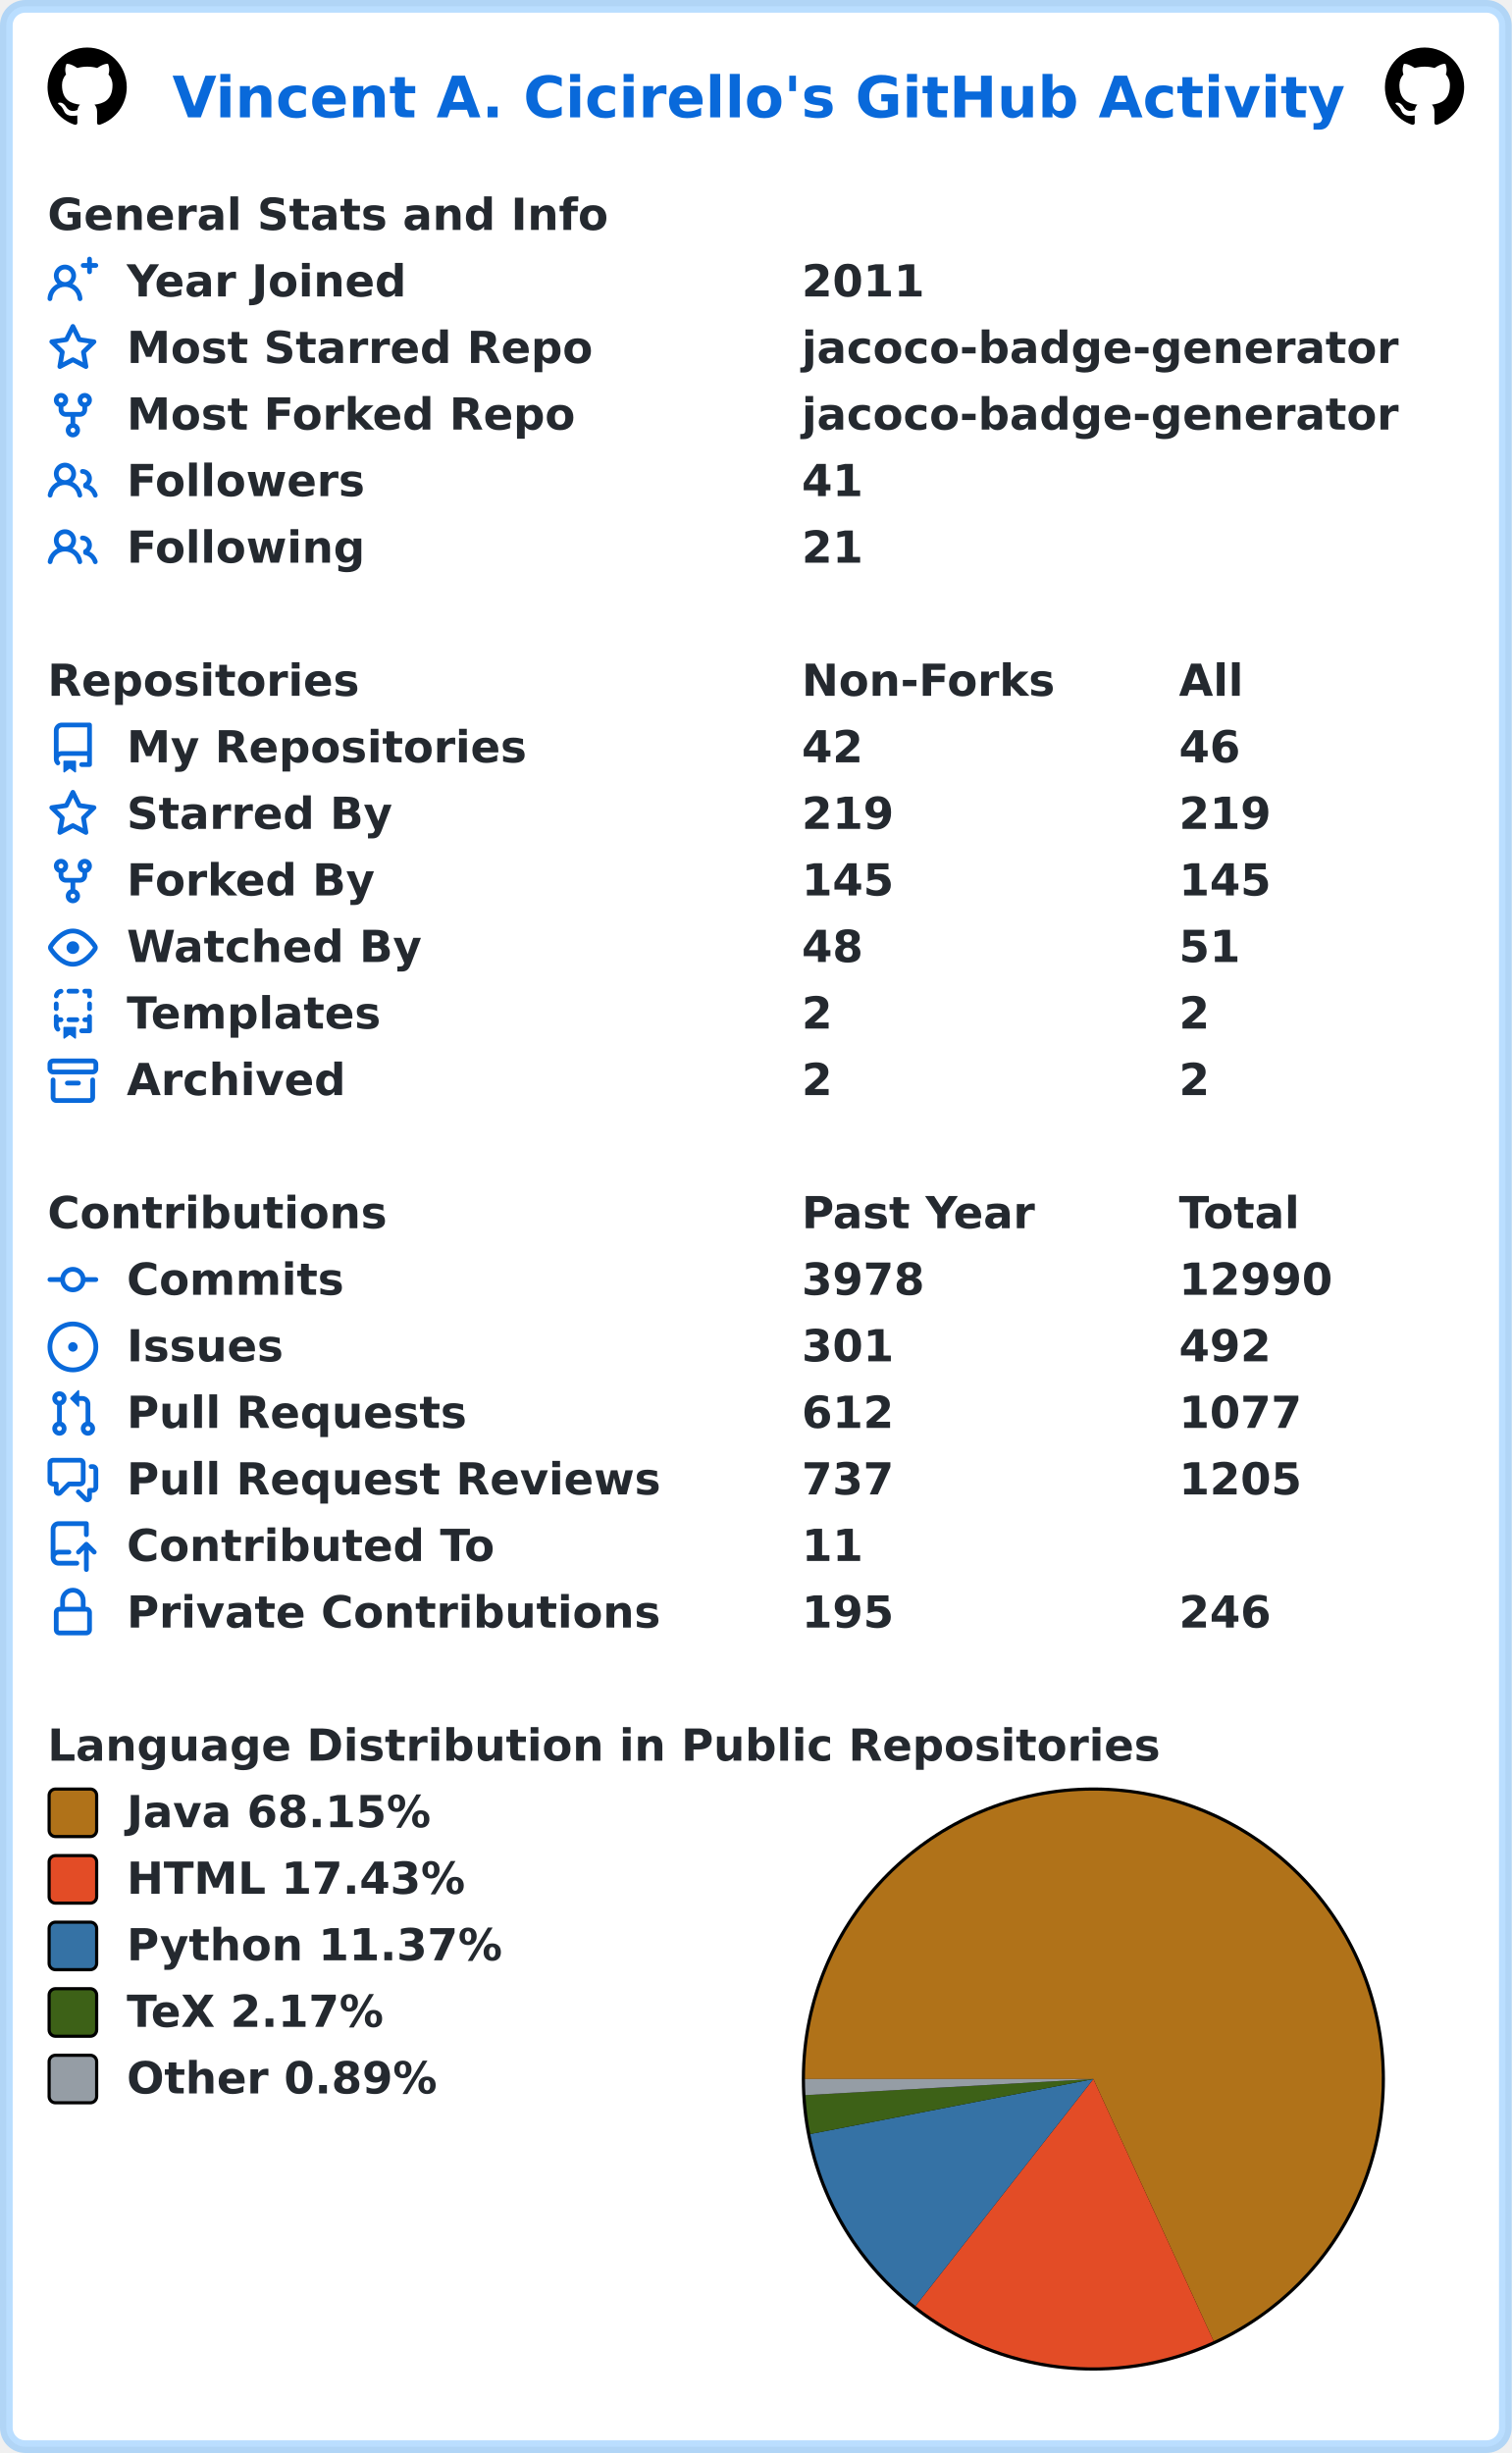
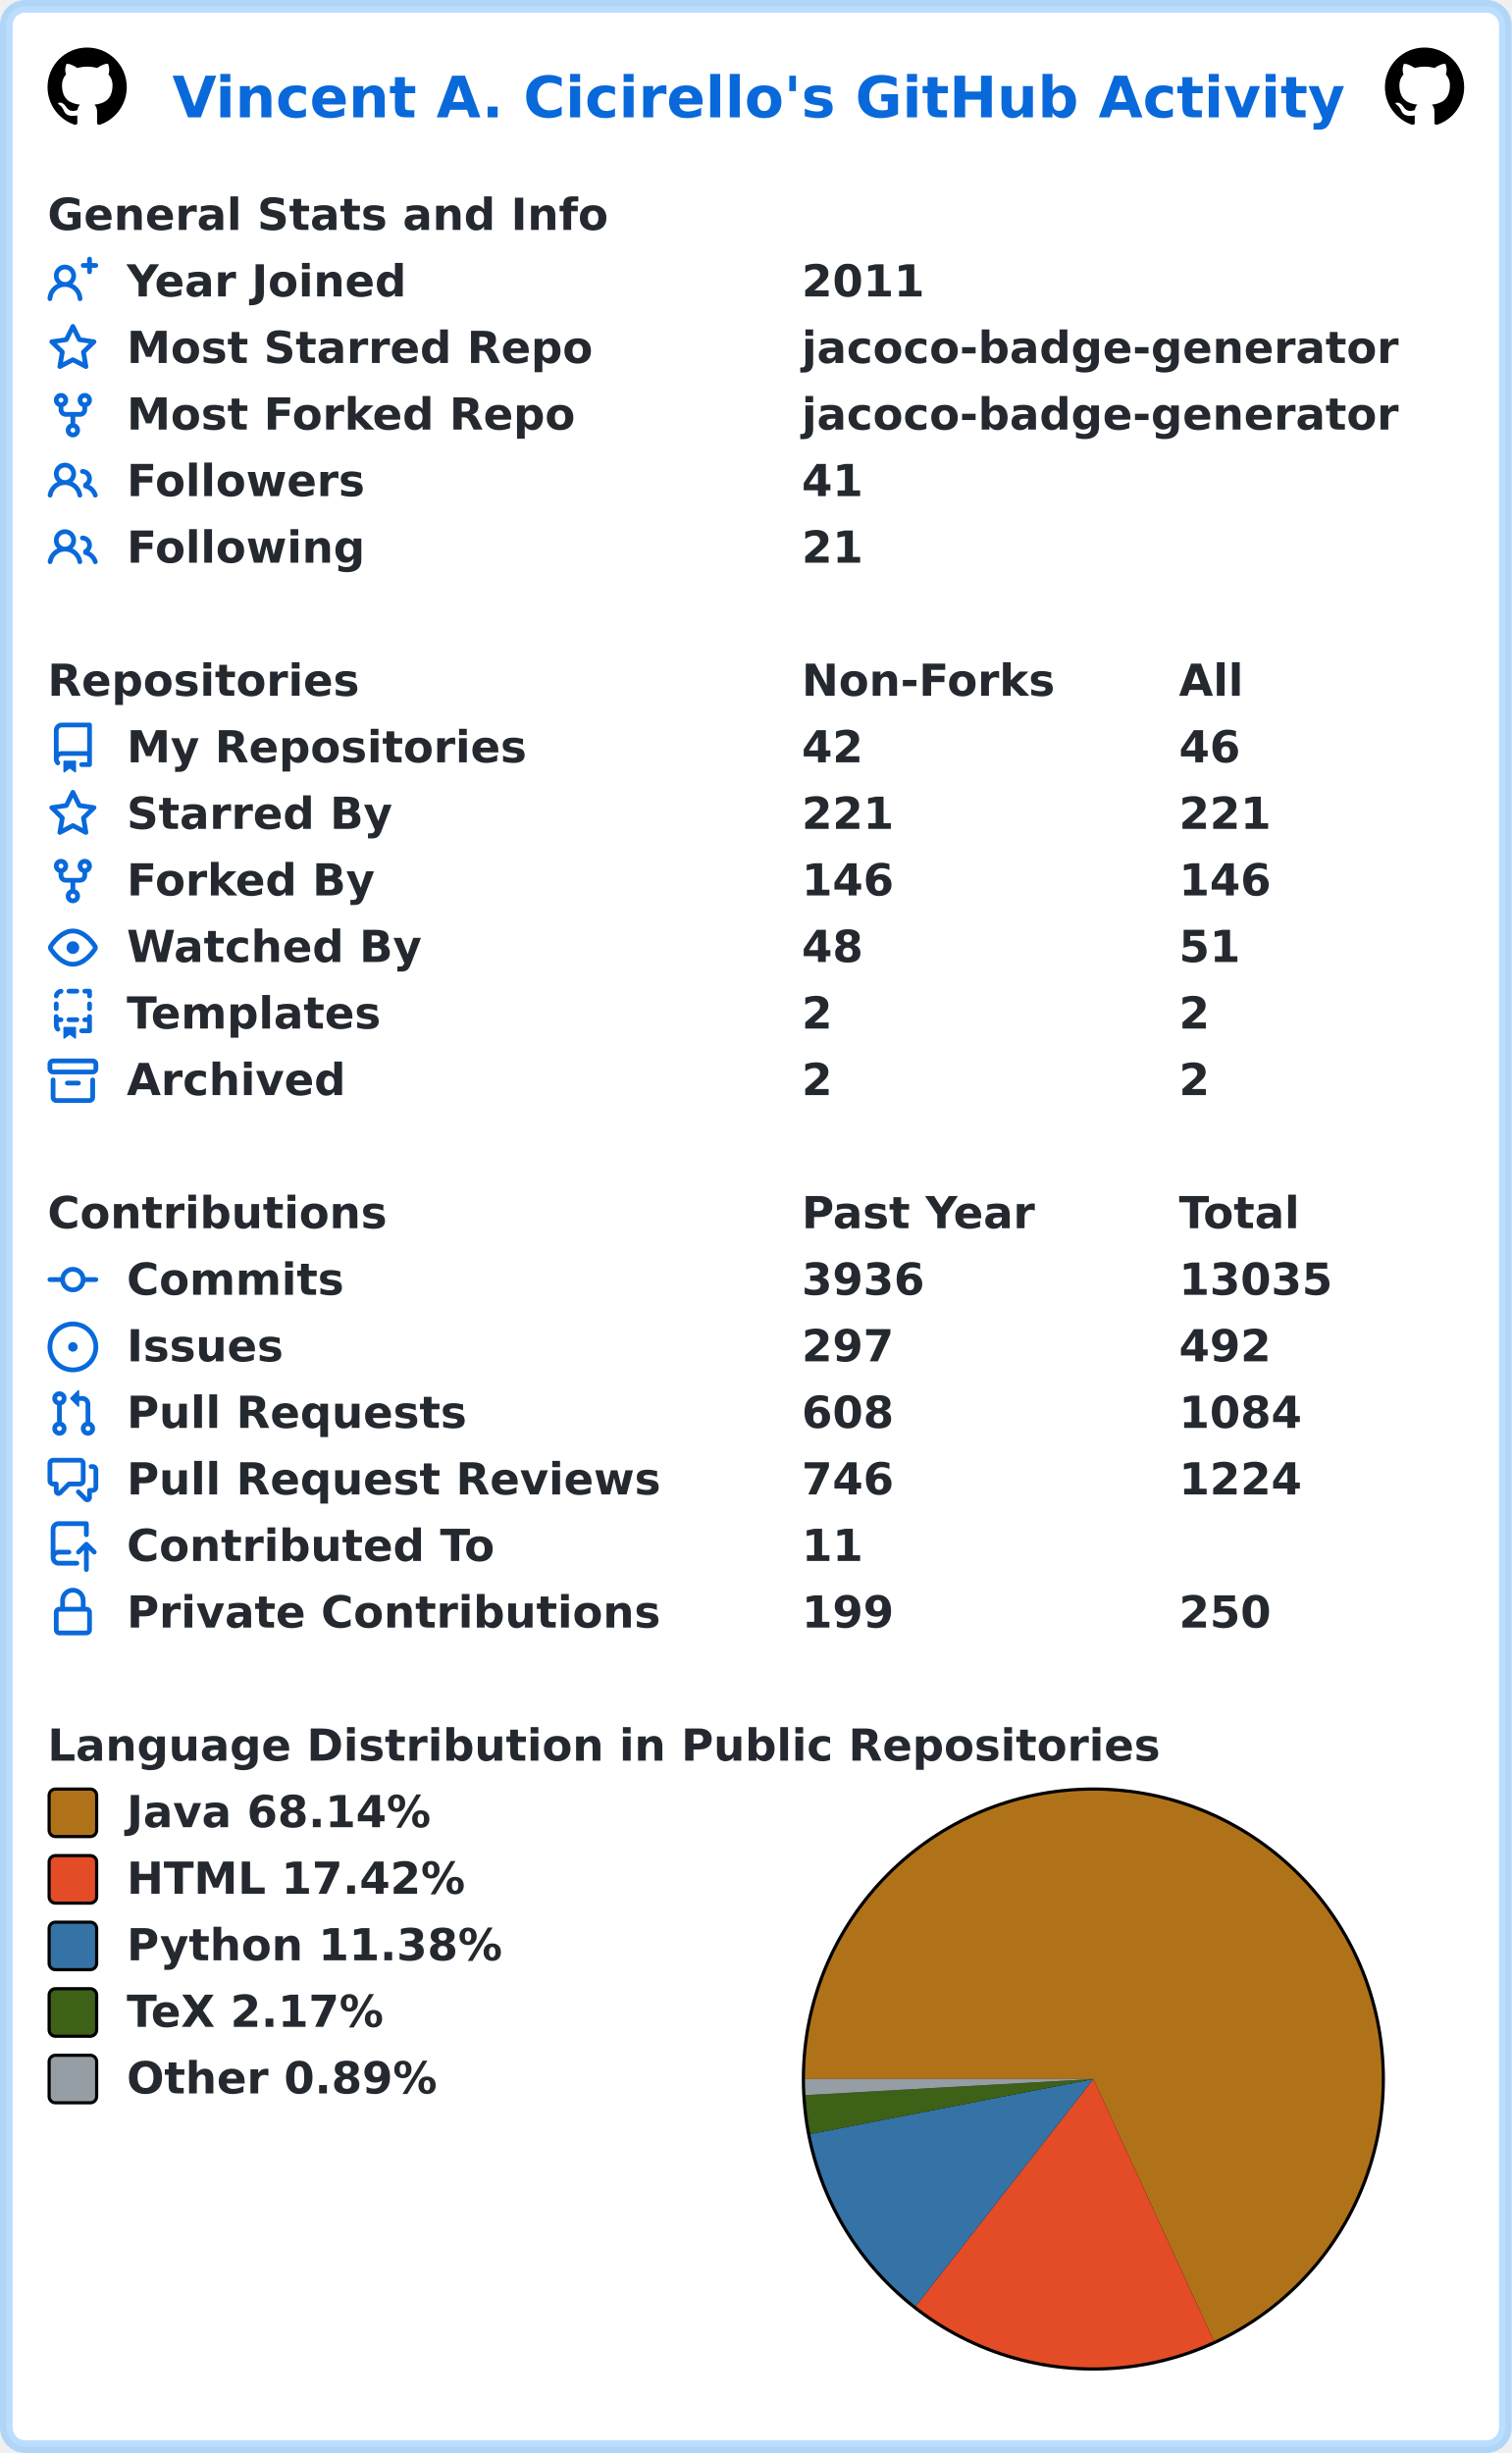
<svg xmlns="http://www.w3.org/2000/svg" width="477" height="774" viewBox="0 0 477 774" lang="en" xml:lang="en">
  <rect x="2" y="2" stroke-width="4" rx="6" width="473" height="770" stroke="rgba(84,174,255,0.4)" fill="#ffffff" />
  <g font-weight="600" font-size="110pt" font-family="Verdana,Geneva,DejaVu Sans,sans-serif" text-rendering="geometricPrecision">
    <text x="442" y="301" lengthAdjust="spacingAndGlyphs" textLength="2985" transform="scale(0.123)" fill="#0969da">Vincent A. Cicirello's GitHub Activity</text>
    <svg x="15" y="15" width="25" height="25" viewBox="0 0 16 16">
      <path fill="#000000" fill-rule="evenodd" d="M8 0C3.58 0 0 3.58 0 8c0 3.54 2.29 6.53 5.47 7.59.4.07.55-.17.55-.38 0-.19-.01-.82-.01-1.49-2.01.37-2.53-.49-2.69-.94-.09-.23-.48-.94-.82-1.13-.28-.15-.68-.52-.01-.53.63-.01 1.08.58 1.23.82.72 1.21 1.87.87 2.33.66.07-.52.28-.87.51-1.07-1.78-.2-3.64-.89-3.64-3.95 0-.87.31-1.59.82-2.15-.08-.2-.36-1.02.08-2.12 0 0 .67-.21 2.2.82.64-.18 1.32-.27 2-.27.68 0 1.36.09 2 .27 1.53-1.04 2.2-.82 2.2-.82.44 1.1.16 1.92.08 2.12.51.56.82 1.27.82 2.15 0 3.07-1.87 3.75-3.65 3.95.29.25.54.73.54 1.48 0 1.07-.01 1.93-.01 2.2 0 .21.15.46.55.38A8.013 8.013 0 0016 8c0-4.42-3.58-8-8-8z" />
    </svg>
    <svg x="437" y="15" width="25" height="25" viewBox="0 0 16 16">
      <path fill="#000000" fill-rule="evenodd" d="M8 0C3.58 0 0 3.58 0 8c0 3.54 2.29 6.53 5.47 7.59.4.07.55-.17.55-.38 0-.19-.01-.82-.01-1.49-2.01.37-2.53-.49-2.69-.94-.09-.23-.48-.94-.82-1.13-.28-.15-.68-.52-.01-.53.63-.01 1.08.58 1.23.82.72 1.21 1.87.87 2.33.66.07-.52.28-.87.51-1.07-1.78-.2-3.64-.89-3.64-3.95 0-.87.31-1.59.82-2.15-.08-.2-.36-1.02.08-2.12 0 0 .67-.21 2.2.82.64-.18 1.32-.27 2-.27.68 0 1.36.09 2 .27 1.53-1.04 2.2-.82 2.2-.82.44 1.1.16 1.92.08 2.12.51.56.82 1.27.82 2.15 0 3.07-1.87 3.75-3.65 3.95.29.25.54.73.54 1.48 0 1.07-.01 1.93-.01 2.2 0 .21.15.46.55.38A8.013 8.013 0 0016 8c0-4.42-3.58-8-8-8z" />
    </svg>
    <g transform="translate(0, 60)" fill="#24292f">
      <g transform="translate(15, 0)">
        <g transform="scale(0.095)">
          <text x="0" y="132" textLength="1851" lengthAdjust="spacingAndGlyphs">General Stats and Info</text>
        </g>
      </g>
      <g transform="translate(15, 21)">
        <path fill="#0969da" fill-rule="evenodd" d="M13.25 0a.75.75 0 01.75.75V2h1.25a.75.75 0 010 1.5H14v1.25a.75.75 0 01-1.5 0V3.5h-1.25a.75.75 0 010-1.5h1.25V.75a.75.75 0 01.75-.75zM5.5 4a2 2 0 100 4 2 2 0 000-4zm2.4 4.548a3.5 3.5 0 10-4.799 0 5.527 5.527 0 00-3.1 4.66.75.75 0 101.498.085A4.01 4.01 0 015.5 9.5a4.01 4.01 0 014.001 3.793.75.75 0 101.498-.086 5.527 5.527 0 00-3.1-4.659z" />
        <g transform="scale(0.095)">
          <text lengthAdjust="spacingAndGlyphs" textLength="932" x="263" y="132">Year Joined</text>
          <text lengthAdjust="spacingAndGlyphs" textLength="420" x="2505" y="132">2011</text>
        </g>
      </g>
      <g transform="translate(15, 42)">
        <path fill="#0969da" fill-rule="evenodd" d="M8 .25a.75.75 0 01.673.418l1.882 3.815 4.21.612a.75.75 0 01.416 1.279l-3.046 2.97.719 4.192a.75.75 0 01-1.088.791L8 12.347l-3.766 1.98a.75.75 0 01-1.088-.79l.72-4.194L.818 6.374a.75.75 0 01.416-1.28l4.21-.611L7.327.668A.75.75 0 018 .25zm0 2.445L6.615 5.5a.75.75 0 01-.564.41l-3.097.45 2.24 2.184a.75.75 0 01.216.664l-.528 3.084 2.769-1.456a.75.75 0 01.698 0l2.77 1.456-.53-3.084a.75.75 0 01.216-.664l2.24-2.183-3.096-.45a.75.75 0 01-.564-.41L8 2.694v.001z" />
        <g transform="scale(0.095)">
          <text lengthAdjust="spacingAndGlyphs" textLength="1532" x="263" y="132">Most Starred Repo</text>
          <text lengthAdjust="spacingAndGlyphs" textLength="1986" x="2505" y="132">jacoco-badge-generator</text>
        </g>
      </g>
      <g transform="translate(15, 63)">
        <path fill="#0969da" fill-rule="evenodd" d="M5 3.25a.75.75 0 11-1.5 0 .75.75 0 011.5 0zm0 2.122a2.25 2.25 0 10-1.5 0v.878A2.25 2.25 0 005.75 8.5h1.5v2.128a2.251 2.251 0 101.5 0V8.5h1.5a2.25 2.25 0 002.25-2.25v-.878a2.25 2.25 0 10-1.5 0v.878a.75.75 0 01-.75.75h-4.5A.75.75 0 015 6.25v-.878zm3.75 7.378a.75.75 0 11-1.5 0 .75.75 0 011.5 0zm3-8.75a.75.75 0 100-1.5.75.75 0 000 1.5z" />
        <g transform="scale(0.095)">
          <text lengthAdjust="spacingAndGlyphs" textLength="1485" x="263" y="132">Most Forked Repo</text>
          <text lengthAdjust="spacingAndGlyphs" textLength="1986" x="2505" y="132">jacoco-badge-generator</text>
        </g>
      </g>
      <g transform="translate(15, 84)">
        <path fill="#0969da" fill-rule="evenodd" d="M5.5 3.5a2 2 0 100 4 2 2 0 000-4zM2 5.5a3.5 3.5 0 115.898 2.549 5.507 5.507 0 013.034 4.084.75.75 0 11-1.482.235 4.001 4.001 0 00-7.9 0 .75.75 0 01-1.482-.236A5.507 5.507 0 013.102 8.05 3.49 3.49 0 012 5.5zM11 4a.75.75 0 100 1.5 1.5 1.5 0 01.666 2.844.75.75 0 00-.416.672v.352a.75.75 0 00.574.73c1.2.289 2.162 1.2 2.522 2.372a.75.75 0 101.434-.44 5.01 5.01 0 00-2.56-3.012A3 3 0 0011 4z" />
        <g transform="scale(0.095)">
          <text lengthAdjust="spacingAndGlyphs" textLength="778" x="263" y="132">Followers</text>
          <text lengthAdjust="spacingAndGlyphs" textLength="210" x="2505" y="132">41</text>
        </g>
      </g>
      <g transform="translate(15, 105)">
        <path fill="#0969da" fill-rule="evenodd" d="M5.5 3.5a2 2 0 100 4 2 2 0 000-4zM2 5.5a3.5 3.5 0 115.898 2.549 5.507 5.507 0 013.034 4.084.75.75 0 11-1.482.235 4.001 4.001 0 00-7.9 0 .75.75 0 01-1.482-.236A5.507 5.507 0 013.102 8.05 3.49 3.49 0 012 5.5zM11 4a.75.75 0 100 1.5 1.5 1.5 0 01.666 2.844.75.75 0 00-.416.672v.352a.75.75 0 00.574.73c1.2.289 2.162 1.2 2.522 2.372a.75.75 0 101.434-.44 5.01 5.01 0 00-2.56-3.012A3 3 0 0011 4z" />
        <g transform="scale(0.095)">
          <text lengthAdjust="spacingAndGlyphs" textLength="780" x="263" y="132">Following</text>
          <text lengthAdjust="spacingAndGlyphs" textLength="210" x="2505" y="132">21</text>
        </g>
      </g>
    </g>
    <g transform="translate(0, 207)" fill="#24292f">
      <g transform="translate(15, 0)">
        <g transform="scale(0.095)">
          <text x="0" y="132" textLength="1020" lengthAdjust="spacingAndGlyphs">Repositories</text>
          <text x="2505" y="132" textLength="832" lengthAdjust="spacingAndGlyphs">Non-Forks</text>
          <text x="3758" y="132" textLength="206" lengthAdjust="spacingAndGlyphs">All</text>
        </g>
      </g>
      <g transform="translate(15, 21)">
        <path fill="#0969da" fill-rule="evenodd" d="M2 2.5A2.5 2.5 0 014.5 0h8.75a.75.75 0 01.75.75v12.5a.75.75 0 01-.75.75h-2.5a.75.75 0 110-1.5h1.75v-2h-8a1 1 0 00-.714 1.7.75.75 0 01-1.072 1.05A2.495 2.495 0 012 11.5v-9zm10.5-1V9h-8c-.356 0-.694.074-1 .208V2.5a1 1 0 011-1h8zM5 12.25v3.25a.25.25 0 00.4.2l1.45-1.087a.25.25 0 01.3 0L8.6 15.7a.25.25 0 00.4-.2v-3.25a.25.25 0 00-.25-.25h-3.5a.25.25 0 00-.25.25z" />
        <g transform="scale(0.095)">
          <text lengthAdjust="spacingAndGlyphs" textLength="1312" x="263" y="132">My Repositories</text>
          <text lengthAdjust="spacingAndGlyphs" textLength="210" x="2505" y="132">42</text>
          <text lengthAdjust="spacingAndGlyphs" textLength="210" x="3758" y="132">46</text>
        </g>
      </g>
      <g transform="translate(15, 42)">
        <path fill="#0969da" fill-rule="evenodd" d="M8 .25a.75.75 0 01.673.418l1.882 3.815 4.21.612a.75.75 0 01.416 1.279l-3.046 2.97.719 4.192a.75.75 0 01-1.088.791L8 12.347l-3.766 1.98a.75.75 0 01-1.088-.79l.72-4.194L.818 6.374a.75.75 0 01.416-1.28l4.21-.611L7.327.668A.75.75 0 018 .25zm0 2.445L6.615 5.5a.75.75 0 01-.564.41l-3.097.45 2.24 2.184a.75.75 0 01.216.664l-.528 3.084 2.769-1.456a.75.75 0 01.698 0l2.77 1.456-.53-3.084a.75.75 0 01.216-.664l2.24-2.183-3.096-.45a.75.75 0 01-.564-.41L8 2.694v.001z" />
        <g transform="scale(0.095)">
          <text lengthAdjust="spacingAndGlyphs" textLength="874" x="263" y="132">Starred By</text>
-           <text lengthAdjust="spacingAndGlyphs" textLength="315" x="2505" y="132">219</text>
-           <text lengthAdjust="spacingAndGlyphs" textLength="315" x="3758" y="132">219</text>
+           <text lengthAdjust="spacingAndGlyphs" textLength="315" x="2505" y="132">221</text>
+           <text lengthAdjust="spacingAndGlyphs" textLength="315" x="3758" y="132">221</text>
        </g>
      </g>
      <g transform="translate(15, 63)">
        <path fill="#0969da" fill-rule="evenodd" d="M5 3.25a.75.75 0 11-1.5 0 .75.75 0 011.5 0zm0 2.122a2.25 2.25 0 10-1.5 0v.878A2.25 2.25 0 005.75 8.5h1.5v2.128a2.251 2.251 0 101.5 0V8.5h1.5a2.25 2.25 0 002.25-2.25v-.878a2.25 2.25 0 10-1.5 0v.878a.75.75 0 01-.75.75h-4.5A.75.75 0 015 6.25v-.878zm3.75 7.378a.75.75 0 11-1.5 0 .75.75 0 011.5 0zm3-8.75a.75.75 0 100-1.5.75.75 0 000 1.5z" />
        <g transform="scale(0.095)">
          <text lengthAdjust="spacingAndGlyphs" textLength="828" x="263" y="132">Forked By</text>
-           <text lengthAdjust="spacingAndGlyphs" textLength="315" x="2505" y="132">145</text>
-           <text lengthAdjust="spacingAndGlyphs" textLength="315" x="3758" y="132">145</text>
+           <text lengthAdjust="spacingAndGlyphs" textLength="315" x="2505" y="132">146</text>
+           <text lengthAdjust="spacingAndGlyphs" textLength="315" x="3758" y="132">146</text>
        </g>
      </g>
      <g transform="translate(15, 84)">
        <path fill="#0969da" fill-rule="evenodd" d="M1.679 7.932c.412-.621 1.242-1.75 2.366-2.717C5.175 4.242 6.527 3.5 8 3.5c1.473 0 2.824.742 3.955 1.715 1.124.967 1.954 2.096 2.366 2.717a.119.119 0 010 .136c-.412.621-1.242 1.75-2.366 2.717C10.825 11.758 9.473 12.5 8 12.5c-1.473 0-2.824-.742-3.955-1.715C2.92 9.818 2.09 8.69 1.679 8.068a.119.119 0 010-.136zM8 2c-1.981 0-3.67.992-4.933 2.078C1.797 5.169.88 6.423.43 7.1a1.619 1.619 0 000 1.798c.45.678 1.367 1.932 2.637 3.024C4.329 13.008 6.019 14 8 14c1.981 0 3.67-.992 4.933-2.078 1.27-1.091 2.187-2.345 2.637-3.023a1.619 1.619 0 000-1.798c-.45-.678-1.367-1.932-2.637-3.023C11.671 2.992 9.981 2 8 2zm0 8a2 2 0 100-4 2 2 0 000 4z" />
        <g transform="scale(0.095)">
          <text lengthAdjust="spacingAndGlyphs" textLength="993" x="263" y="132">Watched By</text>
          <text lengthAdjust="spacingAndGlyphs" textLength="210" x="2505" y="132">48</text>
          <text lengthAdjust="spacingAndGlyphs" textLength="210" x="3758" y="132">51</text>
        </g>
      </g>
      <g transform="translate(15, 105)">
        <path fill="#0969da" fill-rule="evenodd" d="M6 .75A.75.75 0 016.75 0h2.5a.75.75 0 010 1.5h-2.5A.75.75 0 016 .75zm5 0a.75.75 0 01.75-.75h1.5a.75.75 0 01.75.75v1.5a.75.75 0 01-1.5 0V1.5h-.75A.75.75 0 0111 .75zM4.992.662a.75.75 0 01-.636.848c-.436.063-.783.41-.846.846a.75.75 0 01-1.485-.212A2.501 2.501 0 014.144.025a.75.75 0 01.848.637zM2.75 4a.75.75 0 01.75.75v1.5a.75.75 0 01-1.5 0v-1.5A.75.75 0 012.75 4zm10.5 0a.75.75 0 01.75.75v1.5a.75.75 0 01-1.5 0v-1.5a.75.75 0 01.75-.75zM2.75 8a.75.75 0 01.75.75v.268A1.72 1.72 0 013.75 9h.5a.75.75 0 010 1.5h-.5a.25.25 0 00-.25.25v.75c0 .28.114.532.3.714a.75.75 0 01-1.05 1.072A2.495 2.495 0 012 11.5V8.75A.75.75 0 012.75 8zm10.5 0a.75.75 0 01.75.75v4.5a.75.75 0 01-.75.75h-2.5a.75.75 0 010-1.5h1.75v-2h-.75a.75.75 0 010-1.5h.75v-.25a.75.75 0 01.75-.75zM6 9.75A.75.75 0 016.75 9h2.5a.75.75 0 010 1.5h-2.5A.75.75 0 016 9.75zm-1 2.5v3.25a.25.25 0 00.4.2l1.45-1.087a.25.25 0 01.3 0L8.6 15.7a.25.25 0 00.4-.2v-3.25a.25.25 0 00-.25-.25h-3.5a.25.25 0 00-.25.25z" />
        <g transform="scale(0.095)">
          <text lengthAdjust="spacingAndGlyphs" textLength="868" x="263" y="132">Templates</text>
          <text lengthAdjust="spacingAndGlyphs" textLength="105" x="2505" y="132">2</text>
          <text lengthAdjust="spacingAndGlyphs" textLength="105" x="3758" y="132">2</text>
        </g>
      </g>
      <g transform="translate(15, 126)">
        <path fill="#0969da" fill-rule="evenodd" d="M1.75 2.5a.25.25 0 00-.25.25v1.5c0 .138.112.25.25.25h12.5a.25.25 0 00.25-.25v-1.5a.25.25 0 00-.25-.25H1.75zM0 2.75C0 1.784.784 1 1.75 1h12.5c.966 0 1.75.784 1.75 1.75v1.5A1.75 1.75 0 0114.25 6H1.75A1.75 1.75 0 010 4.25v-1.5zM1.75 7a.75.75 0 01.75.75v5.5c0 .138.112.25.25.25h10.5a.25.25 0 00.25-.25v-5.5a.75.75 0 111.5 0v5.5A1.75 1.75 0 0113.25 15H2.75A1.75 1.75 0 011 13.25v-5.5A.75.75 0 011.75 7zm4.5 1a.75.75 0 000 1.5h3.5a.75.75 0 100-1.5h-3.5z" />
        <g transform="scale(0.095)">
          <text lengthAdjust="spacingAndGlyphs" textLength="726" x="263" y="132">Archived</text>
          <text lengthAdjust="spacingAndGlyphs" textLength="105" x="2505" y="132">2</text>
          <text lengthAdjust="spacingAndGlyphs" textLength="105" x="3758" y="132">2</text>
        </g>
      </g>
    </g>
    <g transform="translate(0, 375)" fill="#24292f">
      <g transform="translate(15, 0)">
        <g transform="scale(0.095)">
          <text x="0" y="132" textLength="1112" lengthAdjust="spacingAndGlyphs">Contributions</text>
          <text x="2505" y="132" textLength="774" lengthAdjust="spacingAndGlyphs">Past Year</text>
          <text x="3758" y="132" textLength="414" lengthAdjust="spacingAndGlyphs">Total</text>
        </g>
      </g>
      <g transform="translate(15, 21)">
        <path fill="#0969da" fill-rule="evenodd" d="M10.5 7.75a2.5 2.5 0 11-5 0 2.5 2.5 0 015 0zm1.43.75a4.002 4.002 0 01-7.86 0H.75a.75.75 0 110-1.5h3.32a4.001 4.001 0 017.86 0h3.32a.75.75 0 110 1.5h-3.32z" />
        <g transform="scale(0.095)">
          <text lengthAdjust="spacingAndGlyphs" textLength="734" x="263" y="132">Commits</text>
-           <text lengthAdjust="spacingAndGlyphs" textLength="420" x="2505" y="132">3978</text>
-           <text lengthAdjust="spacingAndGlyphs" textLength="525" x="3758" y="132">12990</text>
+           <text lengthAdjust="spacingAndGlyphs" textLength="420" x="2505" y="132">3936</text>
+           <text lengthAdjust="spacingAndGlyphs" textLength="525" x="3758" y="132">13035</text>
        </g>
      </g>
      <g transform="translate(15, 42)">
        <path fill="#0969da" d="M8 9.5a1.5 1.5 0 100-3 1.5 1.5 0 000 3z" />
        <path fill="#0969da" fill-rule="evenodd" d="M8 0a8 8 0 100 16A8 8 0 008 0zM1.5 8a6.5 6.5 0 1113 0 6.5 6.5 0 01-13 0z" />
        <g transform="scale(0.095)">
          <text lengthAdjust="spacingAndGlyphs" textLength="512" x="263" y="132">Issues</text>
-           <text lengthAdjust="spacingAndGlyphs" textLength="315" x="2505" y="132">301</text>
+           <text lengthAdjust="spacingAndGlyphs" textLength="315" x="2505" y="132">297</text>
          <text lengthAdjust="spacingAndGlyphs" textLength="315" x="3758" y="132">492</text>
        </g>
      </g>
      <g transform="translate(15, 63)">
        <path fill="#0969da" fill-rule="evenodd" d="M7.177 3.073L9.573.677A.25.25 0 0110 .854v4.792a.25.25 0 01-.427.177L7.177 3.427a.25.25 0 010-.354zM3.75 2.5a.75.75 0 100 1.5.75.75 0 000-1.5zm-2.25.75a2.25 2.25 0 113 2.122v5.256a2.251 2.251 0 11-1.5 0V5.372A2.25 2.25 0 011.5 3.25zM11 2.5h-1V4h1a1 1 0 011 1v5.628a2.251 2.251 0 101.5 0V5A2.5 2.5 0 0011 2.5zm1 10.25a.75.75 0 111.5 0 .75.75 0 01-1.5 0zM3.75 12a.75.75 0 100 1.5.75.75 0 000-1.5z" />
        <g transform="scale(0.095)">
          <text lengthAdjust="spacingAndGlyphs" textLength="1113" x="263" y="132">Pull Requests</text>
-           <text lengthAdjust="spacingAndGlyphs" textLength="315" x="2505" y="132">612</text>
-           <text lengthAdjust="spacingAndGlyphs" textLength="420" x="3758" y="132">1077</text>
+           <text lengthAdjust="spacingAndGlyphs" textLength="315" x="2505" y="132">608</text>
+           <text lengthAdjust="spacingAndGlyphs" textLength="420" x="3758" y="132">1084</text>
        </g>
      </g>
      <g transform="translate(15, 84)">
        <path fill="#0969da" fill-rule="evenodd" d="M1.5 2.75a.25.25 0 01.25-.25h8.5a.25.25 0 01.25.25v5.5a.25.25 0 01-.25.25h-3.5a.75.75 0 00-.53.22L3.5 11.44V9.25a.75.75 0 00-.75-.75h-1a.25.25 0 01-.25-.25v-5.5zM1.75 1A1.75 1.75 0 000 2.75v5.5C0 9.216.784 10 1.75 10H2v1.543a1.457 1.457 0 002.487 1.03L7.061 10h3.189A1.75 1.75 0 0012 8.25v-5.5A1.75 1.75 0 0010.25 1h-8.5zM14.5 4.75a.25.25 0 00-.25-.25h-.5a.75.75 0 110-1.5h.5c.966 0 1.75.784 1.75 1.75v5.5A1.75 1.75 0 0114.25 12H14v1.543a1.457 1.457 0 01-2.487 1.03L9.22 12.28a.75.75 0 111.06-1.06l2.22 2.22v-2.19a.75.75 0 01.75-.75h1a.25.25 0 00.25-.25v-5.5z" />
        <g transform="scale(0.095)">
          <text lengthAdjust="spacingAndGlyphs" textLength="1762" x="263" y="132">Pull Request Reviews</text>
-           <text lengthAdjust="spacingAndGlyphs" textLength="315" x="2505" y="132">737</text>
-           <text lengthAdjust="spacingAndGlyphs" textLength="420" x="3758" y="132">1205</text>
+           <text lengthAdjust="spacingAndGlyphs" textLength="315" x="2505" y="132">746</text>
+           <text lengthAdjust="spacingAndGlyphs" textLength="420" x="3758" y="132">1224</text>
        </g>
      </g>
      <g transform="translate(15, 105)">
        <path fill="#0969da" fill-rule="evenodd" d="M1 2.5A2.5 2.5 0 013.5 0h8.75a.75.75 0 01.75.75v3.5a.75.75 0 01-1.5 0V1.5h-8a1 1 0 00-1 1v6.708A2.492 2.492 0 013.5 9h3.25a.75.75 0 010 1.5H3.5a1 1 0 100 2h5.75a.75.75 0 010 1.5H3.5A2.5 2.5 0 011 11.5v-9zm13.23 7.79a.75.75 0 001.06-1.06l-2.505-2.505a.75.75 0 00-1.06 0L9.22 9.229a.75.75 0 001.06 1.061l1.225-1.224v6.184a.75.75 0 001.5 0V9.066l1.224 1.224z" />
        <g transform="scale(0.095)">
          <text lengthAdjust="spacingAndGlyphs" textLength="1234" x="263" y="132">Contributed To</text>
          <text lengthAdjust="spacingAndGlyphs" textLength="210" x="2505" y="132">11</text>
        </g>
      </g>
      <g transform="translate(15, 126)">
        <path fill="#0969da" fill-rule="evenodd" d="M4 4v2h-.25A1.75 1.75 0 002 7.75v5.5c0 .966.784 1.75 1.75 1.75h8.5A1.75 1.75 0 0014 13.25v-5.5A1.75 1.75 0 0012.25 6H12V4a4 4 0 10-8 0zm6.5 2V4a2.5 2.5 0 00-5 0v2h5zM12 7.5h.25a.25.25 0 01.25.25v5.5a.25.25 0 01-.25.25h-8.5a.25.25 0 01-.25-.25v-5.5a.25.25 0 01.25-.25H12z" />
        <g transform="scale(0.095)">
          <text lengthAdjust="spacingAndGlyphs" textLength="1742" x="263" y="132">Private Contributions</text>
-           <text lengthAdjust="spacingAndGlyphs" textLength="315" x="2505" y="132">195</text>
-           <text lengthAdjust="spacingAndGlyphs" textLength="315" x="3758" y="132">246</text>
+           <text lengthAdjust="spacingAndGlyphs" textLength="315" x="2505" y="132">199</text>
+           <text lengthAdjust="spacingAndGlyphs" textLength="315" x="3758" y="132">250</text>
        </g>
      </g>
    </g>
    <g transform="translate(0, 543)" fill="#24292f">
      <g transform="translate(15, 0)">
        <g transform="scale(0.095)">
          <text x="0" y="132" textLength="3652" lengthAdjust="spacingAndGlyphs">Language Distribution in Public Repositories</text>
        </g>
      </g>
      <g transform="translate(253, 21)">
        <circle cx="92" cy="92" r="92" fill="#000000" />
      </g>
      <g transform="translate(254, 22)">
-         <path fill-rule="evenodd" fill="#b07219" d="M 0.0,91 A 91 91 0 1 1 128.953 173.708 L 91,91 Z" />
-         <path fill-rule="evenodd" fill="#e34c26" d="M 128.953,173.708 A 91 91 0 0 1 34.864 162.623 L 91,91 Z" />
-         <path fill-rule="evenodd" fill="#3572A5" d="M 34.864,162.623 A 91 91 0 0 1 1.671 108.357 L 91,91 Z" />
-         <path fill-rule="evenodd" fill="#3D6117" d="M 1.671,108.357 A 91 91 0 0 1 0.142 96.08 L 91,91 Z" />
-         <path fill-rule="evenodd" fill="#959da5" d="M 0.142,96.08 A 91 91 0 0 1 0.0 91 L 91,91 Z" />
+         <path fill-rule="evenodd" fill="#b07219" d="M 0.0,91 A 91 91 0 1 1 129.02 173.677 L 91,91 Z" />
+         <path fill-rule="evenodd" fill="#e34c26" d="M 129.02,173.677 A 91 91 0 0 1 34.938 162.68 L 91,91 Z" />
+         <path fill-rule="evenodd" fill="#3572A5" d="M 34.938,162.68 A 91 91 0 0 1 1.67 108.354 L 91,91 Z" />
+         <path fill-rule="evenodd" fill="#3D6117" d="M 1.67,108.354 A 91 91 0 0 1 0.142 96.079 L 91,91 Z" />
+         <path fill-rule="evenodd" fill="#959da5" d="M 0.142,96.079 A 91 91 0 0 1 0.0 91 L 91,91 Z" />
      </g>
      <g transform="translate(15, 21)">
        <rect x="0.5" y="0.5" rx="2" width="15" height="15" fill="#b07219" stroke-width="1" stroke="#000000" />
-         <text transform="scale(0.095)" x="263" y="132" textLength="1038" lengthAdjust="spacingAndGlyphs">Java 68.15%</text>
+         <text transform="scale(0.095)" x="263" y="132" textLength="1038" lengthAdjust="spacingAndGlyphs">Java 68.14%</text>
      </g>
      <g transform="translate(15, 42)">
        <rect x="0.5" y="0.5" rx="2" width="15" height="15" fill="#e34c26" stroke-width="1" stroke="#000000" />
-         <text transform="scale(0.095)" x="263" y="132" textLength="1142" lengthAdjust="spacingAndGlyphs">HTML 17.43%</text>
+         <text transform="scale(0.095)" x="263" y="132" textLength="1142" lengthAdjust="spacingAndGlyphs">HTML 17.42%</text>
      </g>
      <g transform="translate(15, 63)">
        <rect x="0.5" y="0.5" rx="2" width="15" height="15" fill="#3572A5" stroke-width="1" stroke="#000000" />
-         <text transform="scale(0.095)" x="263" y="132" textLength="1254" lengthAdjust="spacingAndGlyphs">Python 11.37%</text>
+         <text transform="scale(0.095)" x="263" y="132" textLength="1254" lengthAdjust="spacingAndGlyphs">Python 11.38%</text>
      </g>
      <g transform="translate(15, 84)">
        <rect x="0.5" y="0.5" rx="2" width="15" height="15" fill="#3D6117" stroke-width="1" stroke="#000000" />
        <text transform="scale(0.095)" x="263" y="132" textLength="894" lengthAdjust="spacingAndGlyphs">TeX 2.17%</text>
      </g>
      <g transform="translate(15, 105)">
        <rect x="0.5" y="0.5" rx="2" width="15" height="15" fill="#959da5" stroke-width="1" stroke="#000000" />
        <text transform="scale(0.095)" x="263" y="132" textLength="1047" lengthAdjust="spacingAndGlyphs">Other 0.89%</text>
      </g>
    </g>
  </g>
</svg>
